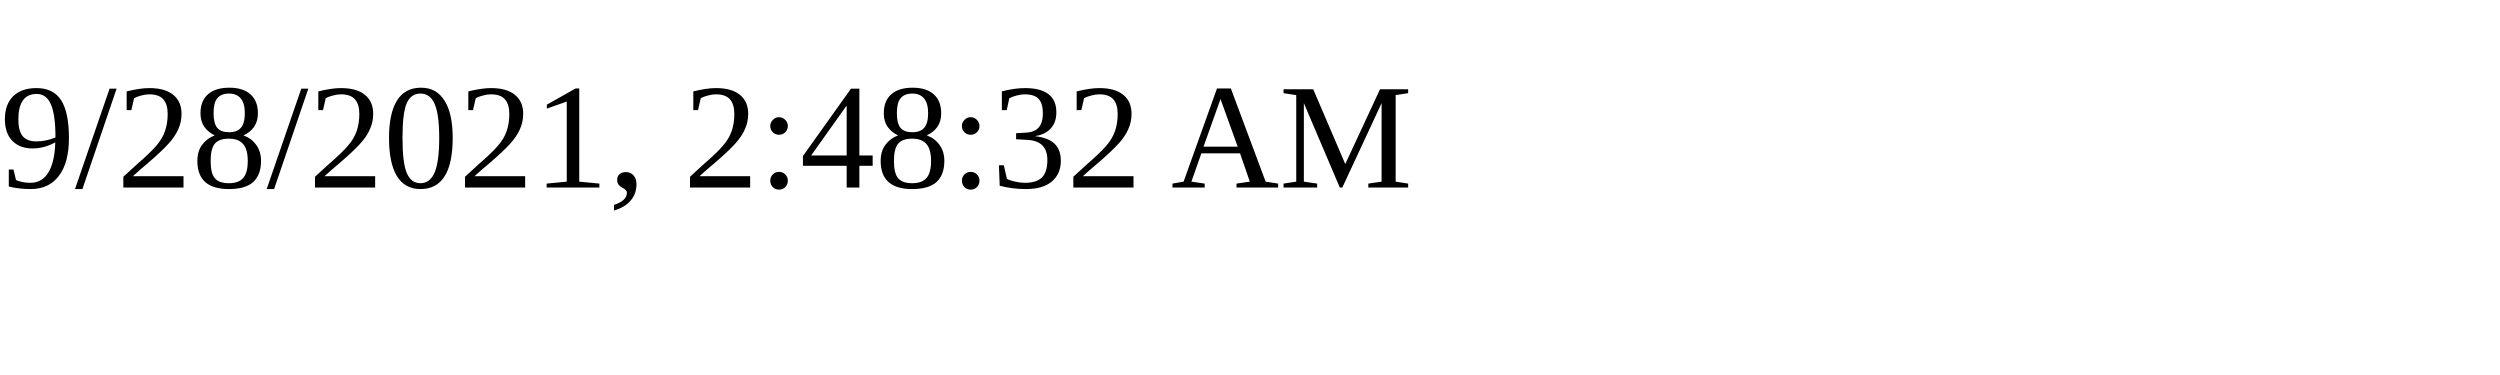
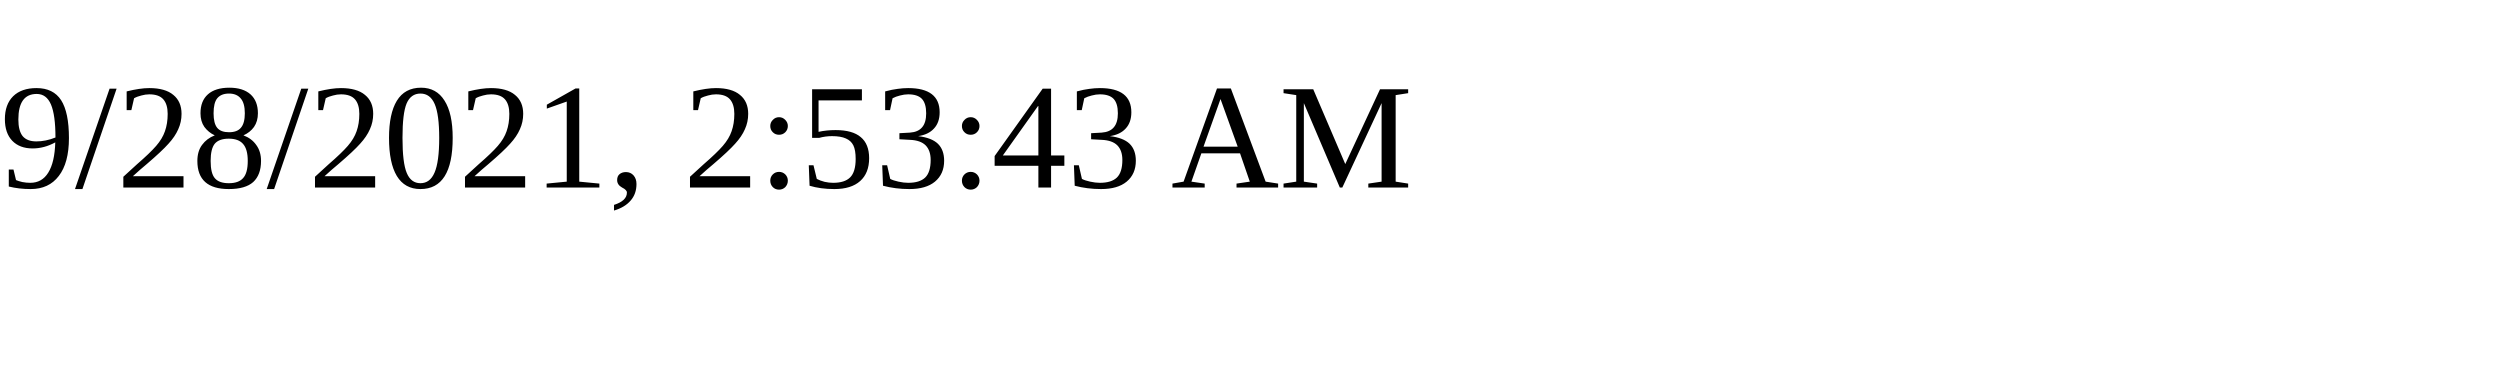
<svg xmlns="http://www.w3.org/2000/svg" height="30" width="200">
-   <text x="0" y="15">9/28/2021, 2:48:32 AM</text>
+   <text x="0" y="15">9/28/2021, 2:53:43 AM</text>
</svg>
